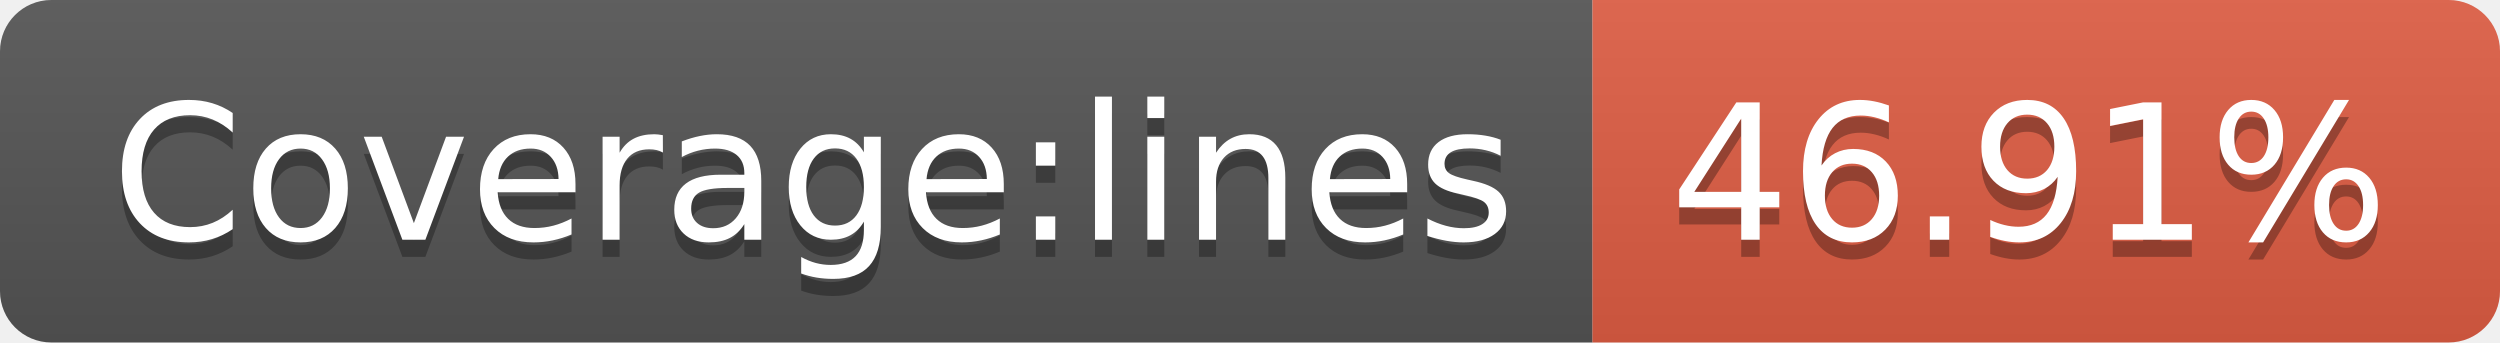
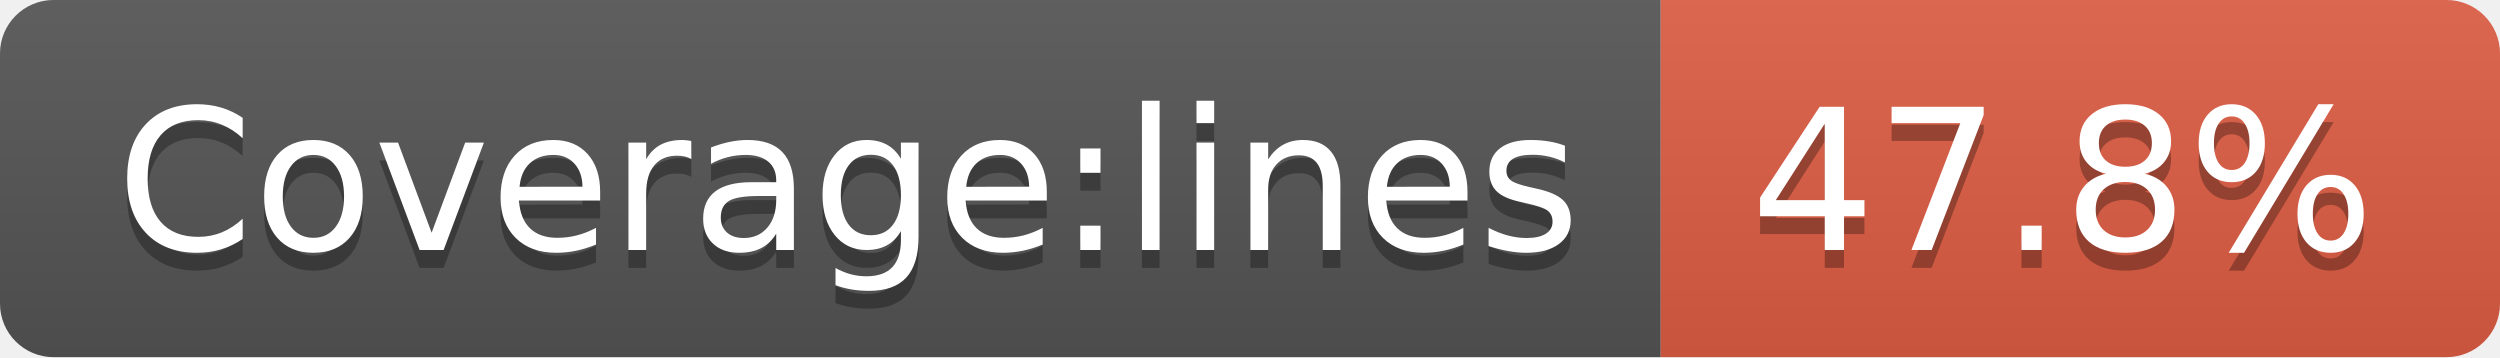
- <svg xmlns="http://www.w3.org/2000/svg" width="146" height="20" role="img" aria-label="Coverage:lines: 46.91%">
+ <svg xmlns="http://www.w3.org/2000/svg" width="140" height="20" role="img" aria-label="Coverage:lines: 47.8%">
  <linearGradient id="s" x2="0" y2="100%">
    <stop offset="0" stop-color="#bbb" stop-opacity=".1" />
    <stop offset="1" stop-opacity=".1" />
  </linearGradient>
  <clipPath id="r">
-     <rect width="146" height="20" rx="3" fill="#fff" />
+     <rect width="140" height="20" rx="3" fill="#fff" />
  </clipPath>
  <g clip-path="url(#r)">
    <rect width="93" height="20" fill="#555" />
-     <rect x="93" width="53" height="20" fill="#e05d44" />
-     <rect width="146" height="20" fill="url(#s)" />
+     <rect x="93" width="47" height="20" fill="#e05d44" />
+     <rect width="140" height="20" fill="url(#s)" />
  </g>
  <g fill="#fff" text-anchor="middle" font-family="Verdana,Geneva,DejaVu Sans,sans-serif" text-rendering="geometricPrecision" font-size="110">
    <text aria-hidden="true" x="475" y="150" fill="#010101" fill-opacity=".3" transform="scale(.1)" textLength="830">Coverage:lines</text>
    <text x="475" y="140" transform="scale(.1)" fill="#fff" textLength="830">Coverage:lines</text>
-     <text aria-hidden="true" x="1185" y="150" fill="#010101" fill-opacity=".3" transform="scale(.1)" textLength="430">46.91%</text>
-     <text x="1185" y="140" transform="scale(.1)" fill="#fff" textLength="430">46.91%</text>
+     <text aria-hidden="true" x="1155" y="150" fill="#010101" fill-opacity=".3" transform="scale(.1)" textLength="370">47.8%</text>
+     <text x="1155" y="140" transform="scale(.1)" fill="#fff" textLength="370">47.8%</text>
  </g>
</svg>
